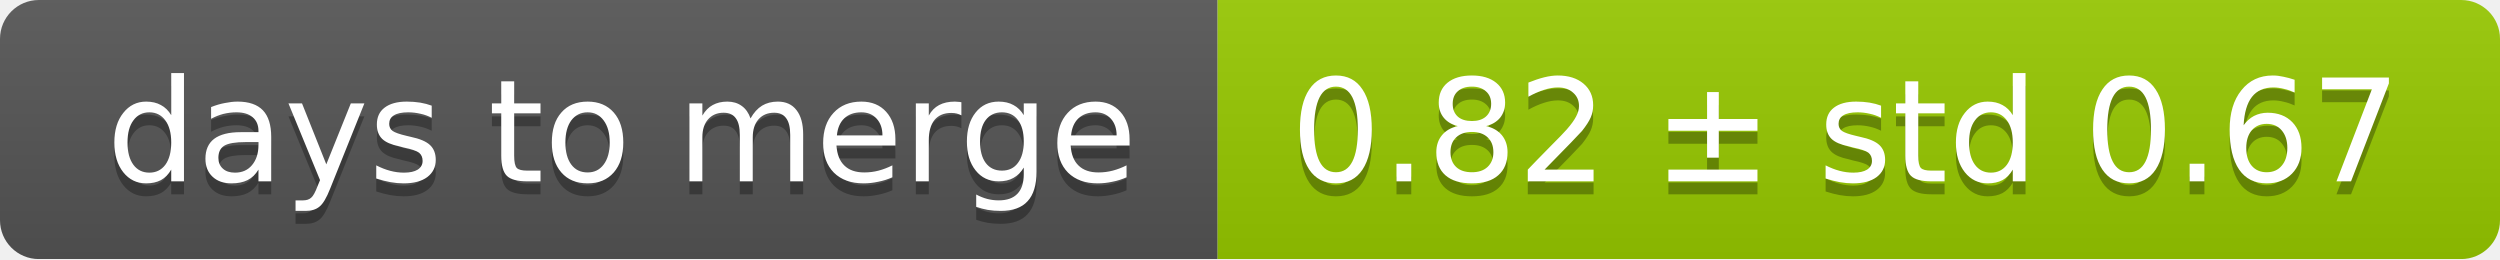
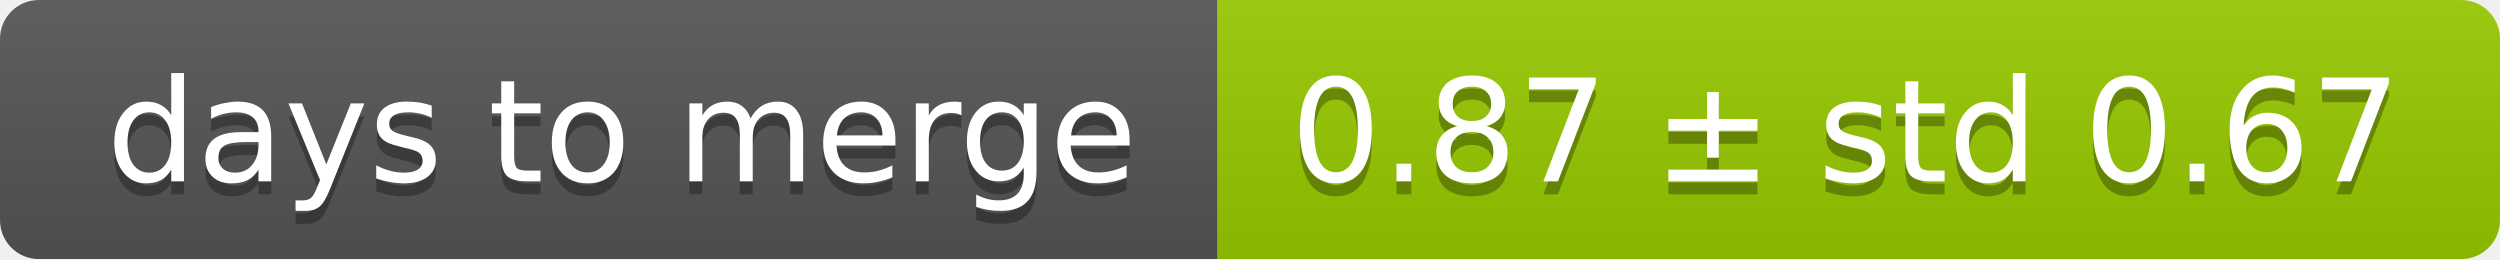
<svg xmlns="http://www.w3.org/2000/svg" width="193" height="20">
  <linearGradient id="smooth" x2="0" y2="100%">
    <stop offset="0" stop-color="#bbb" stop-opacity=".1" />
    <stop offset="1" stop-opacity=".1" />
  </linearGradient>
  <mask id="round">
    <rect width="193" height="20" rx="3" fill="#fff" />
  </mask>
  <g mask="url(#round)">
    <rect width="94" height="20" fill="#555" />
    <rect x="94" width="99" height="20" fill="#97ca00" />
    <rect width="193" height="20" fill="url(#smooth)" />
  </g>
  <g fill="#fff" text-anchor="middle" font-family="DejaVu Sans,Verdana,Geneva,sans-serif" font-size="11">
    <text x="48" y="15" fill="#010101" fill-opacity=".3">days to merge</text>
    <text x="48" y="14">days to merge</text>
-     <text x="142.5" y="15" fill="#010101" fill-opacity=".3">0.82 ± std 0.67</text>
-     <text x="142.5" y="14">0.82 ± std 0.67</text>
+     <text x="142.5" y="15" fill="#010101" fill-opacity=".3">0.87 ± std 0.67</text>
+     <text x="142.5" y="14">0.87 ± std 0.67</text>
  </g>
</svg>
